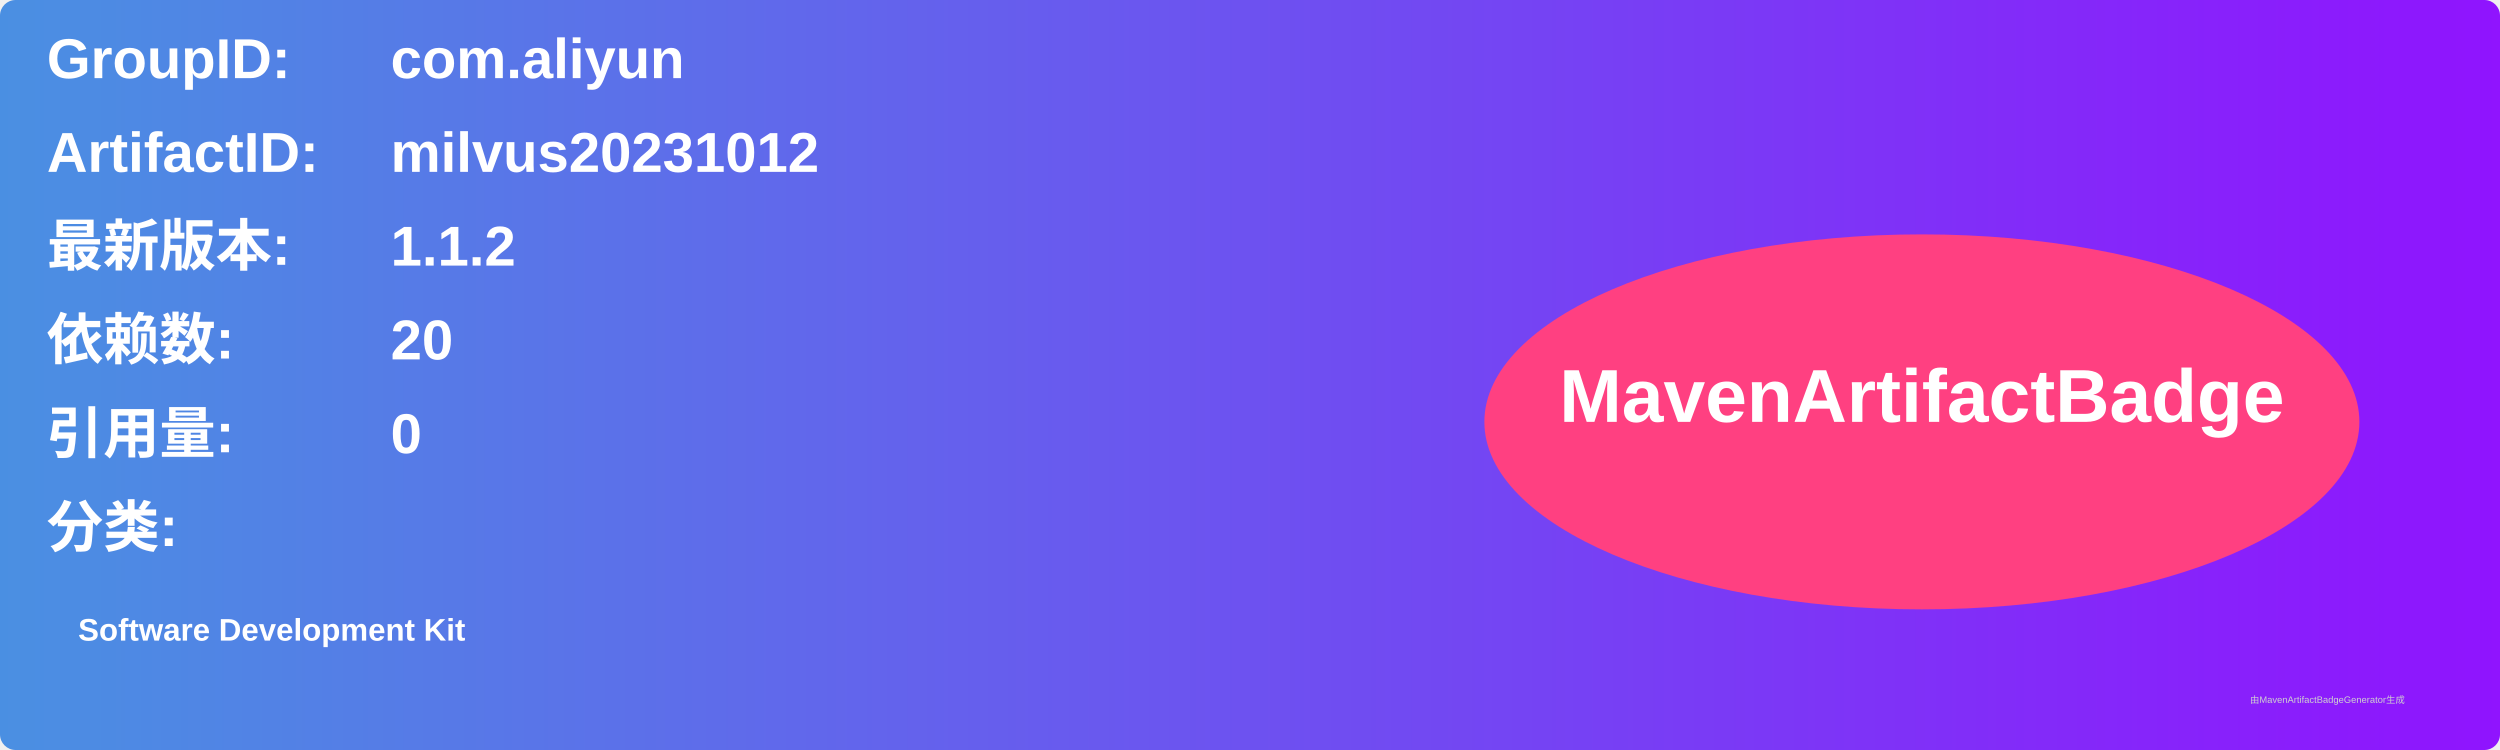
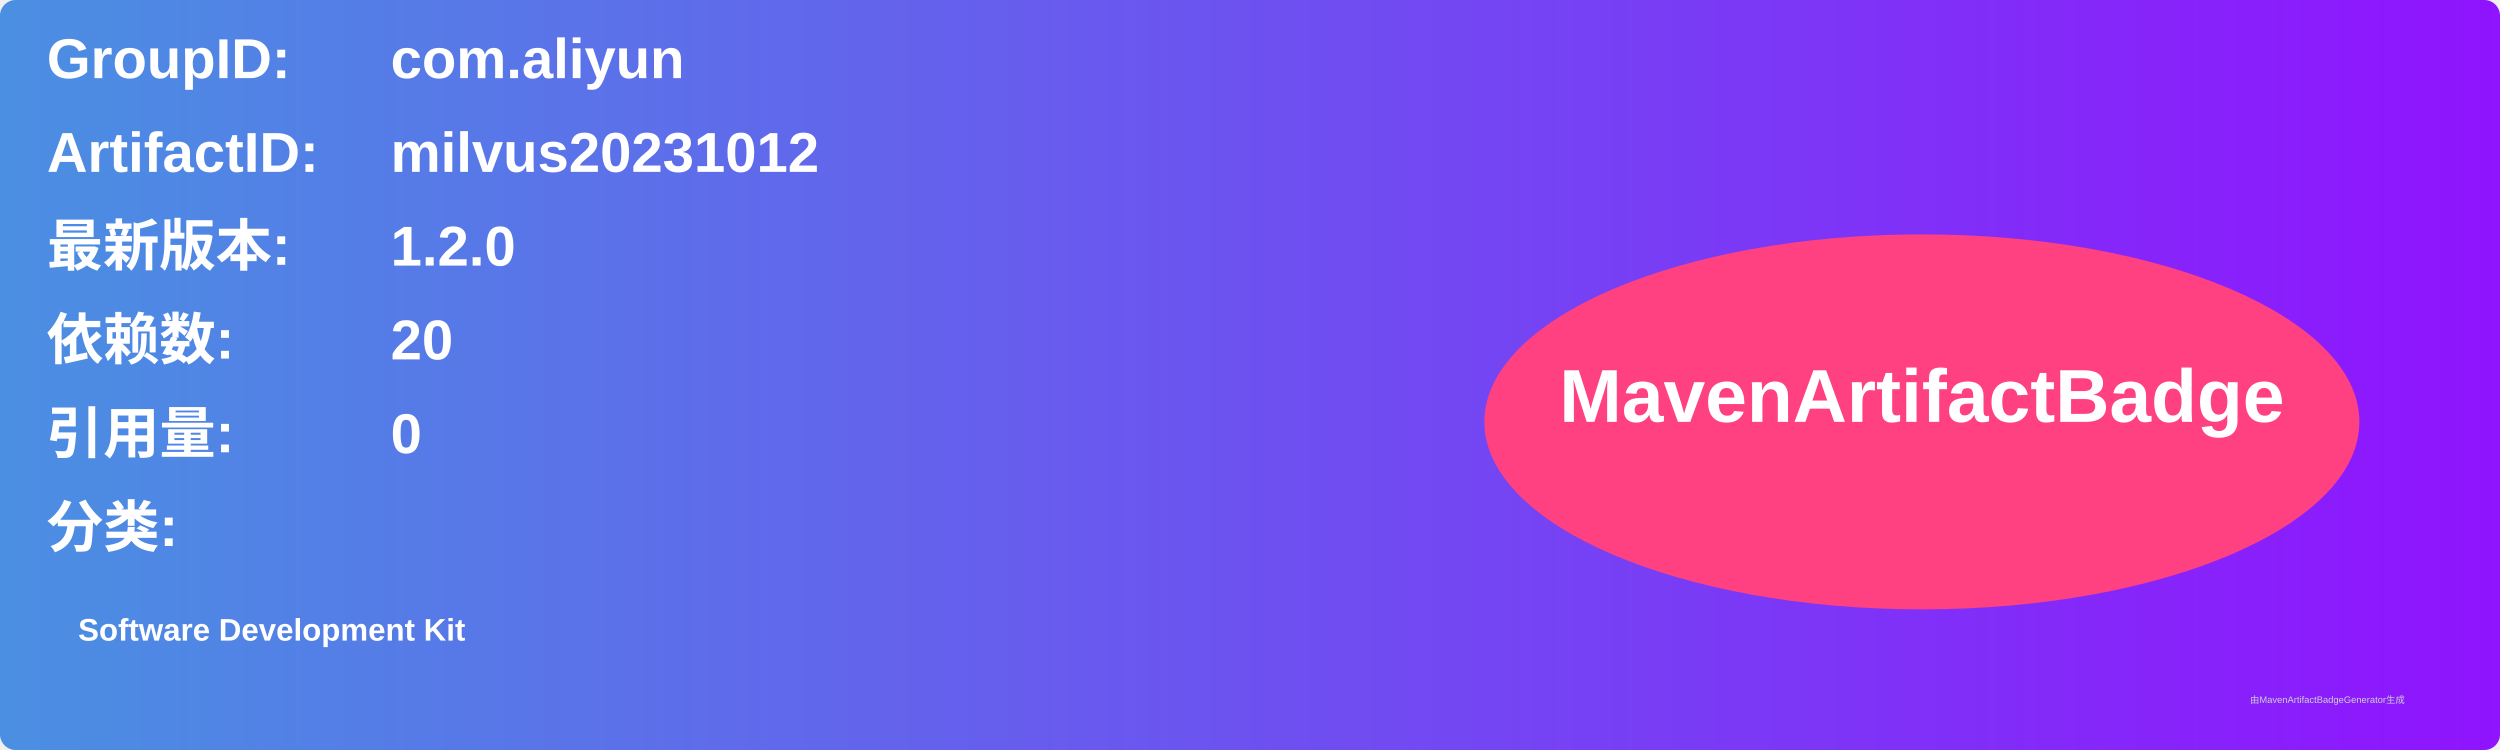
<svg xmlns="http://www.w3.org/2000/svg" width="800" height="240" viewBox="0 0 800 240">
  <linearGradient id="grad" x1="0%" y1="0%" x2="100%" y2="0%">
    <stop offset="0%" stop-color="#4a90e2" />
    <stop offset="100%" stop-color="#9013fe" />
  </linearGradient>
  <rect width="100%" height="100%" rx="5" ry="5" fill="url(#grad)" />
  <g transform="translate(15, 15)">
    <text x="0" y="10" font-family="Arial" font-size="18" fill="white" font-weight="bold" width="260">GroupID:</text>
    <text x="110" y="10" font-family="Arial" font-size="18" fill="white" font-weight="bold" width="460">com.aliyun</text>
    <text x="0" y="40" font-family="Arial" font-size="18" fill="white" font-weight="bold" width="260">ArtifactID:</text>
    <text x="110" y="40" font-family="Arial" font-size="18" fill="white" font-weight="bold" width="460">milvus20231012</text>
    <text x="0" y="70" font-family="Arial" font-size="18" fill="white" font-weight="bold">最新版本:</text>
    <text x="110" y="70" font-family="Arial" font-size="18" fill="white" font-weight="bold">
-       <tspan font-weight="bold">1.1.2</tspan>
+       <tspan font-weight="bold">1.2.0</tspan>
    </text>
    <text x="0" y="100" font-family="Arial" font-size="18" fill="white" font-weight="bold">依赖数: </text>
    <text x="110" y="100" font-family="Arial" font-size="18" fill="white">
      <tspan font-weight="bold">20</tspan>
    </text>
    <text x="0" y="130" font-family="Arial" font-size="18" fill="white" font-weight="bold">引用量: </text>
    <text x="110" y="130" font-family="Arial" font-size="18" fill="white">
      <tspan font-weight="bold">0</tspan>
    </text>
    <text x="0" y="160" font-family="Arial" font-size="18" fill="white" font-weight="bold">分类:</text>
    <text x="10" y="190" font-family="Arial" font-size="10" fill="white">
      <tspan font-weight="bold">Software Development Kit</tspan>
    </text>
    <ellipse cx="600" cy="120" rx="140" ry="60" fill="#ff4081" />
    <text x="600" y="120" text-anchor="middle" font-family="Arial" font-size="24" fill="white" font-weight="bold">MavenArtifactBadge</text>
  </g>
  <text x="720" y="225" font-family="Arial" font-size="3" fill="#d0d0d0">由MavenArtifactBadgeGenerator生成</text>
</svg>
